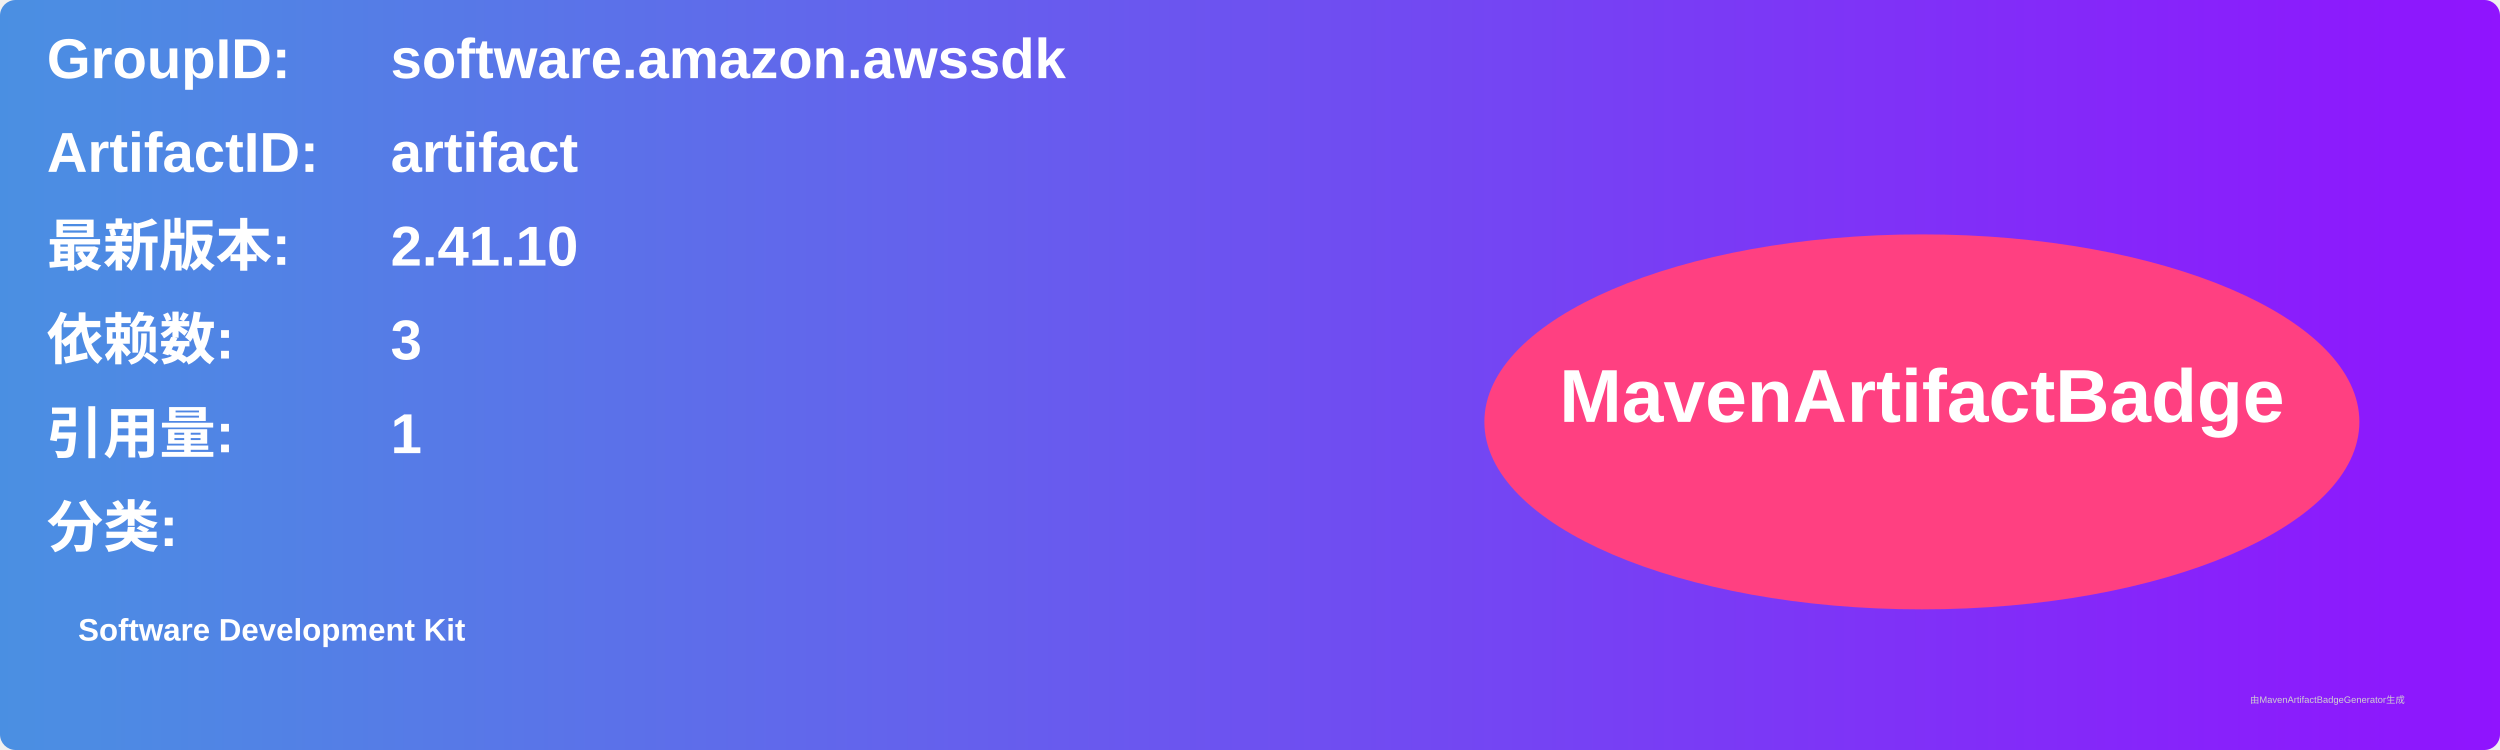
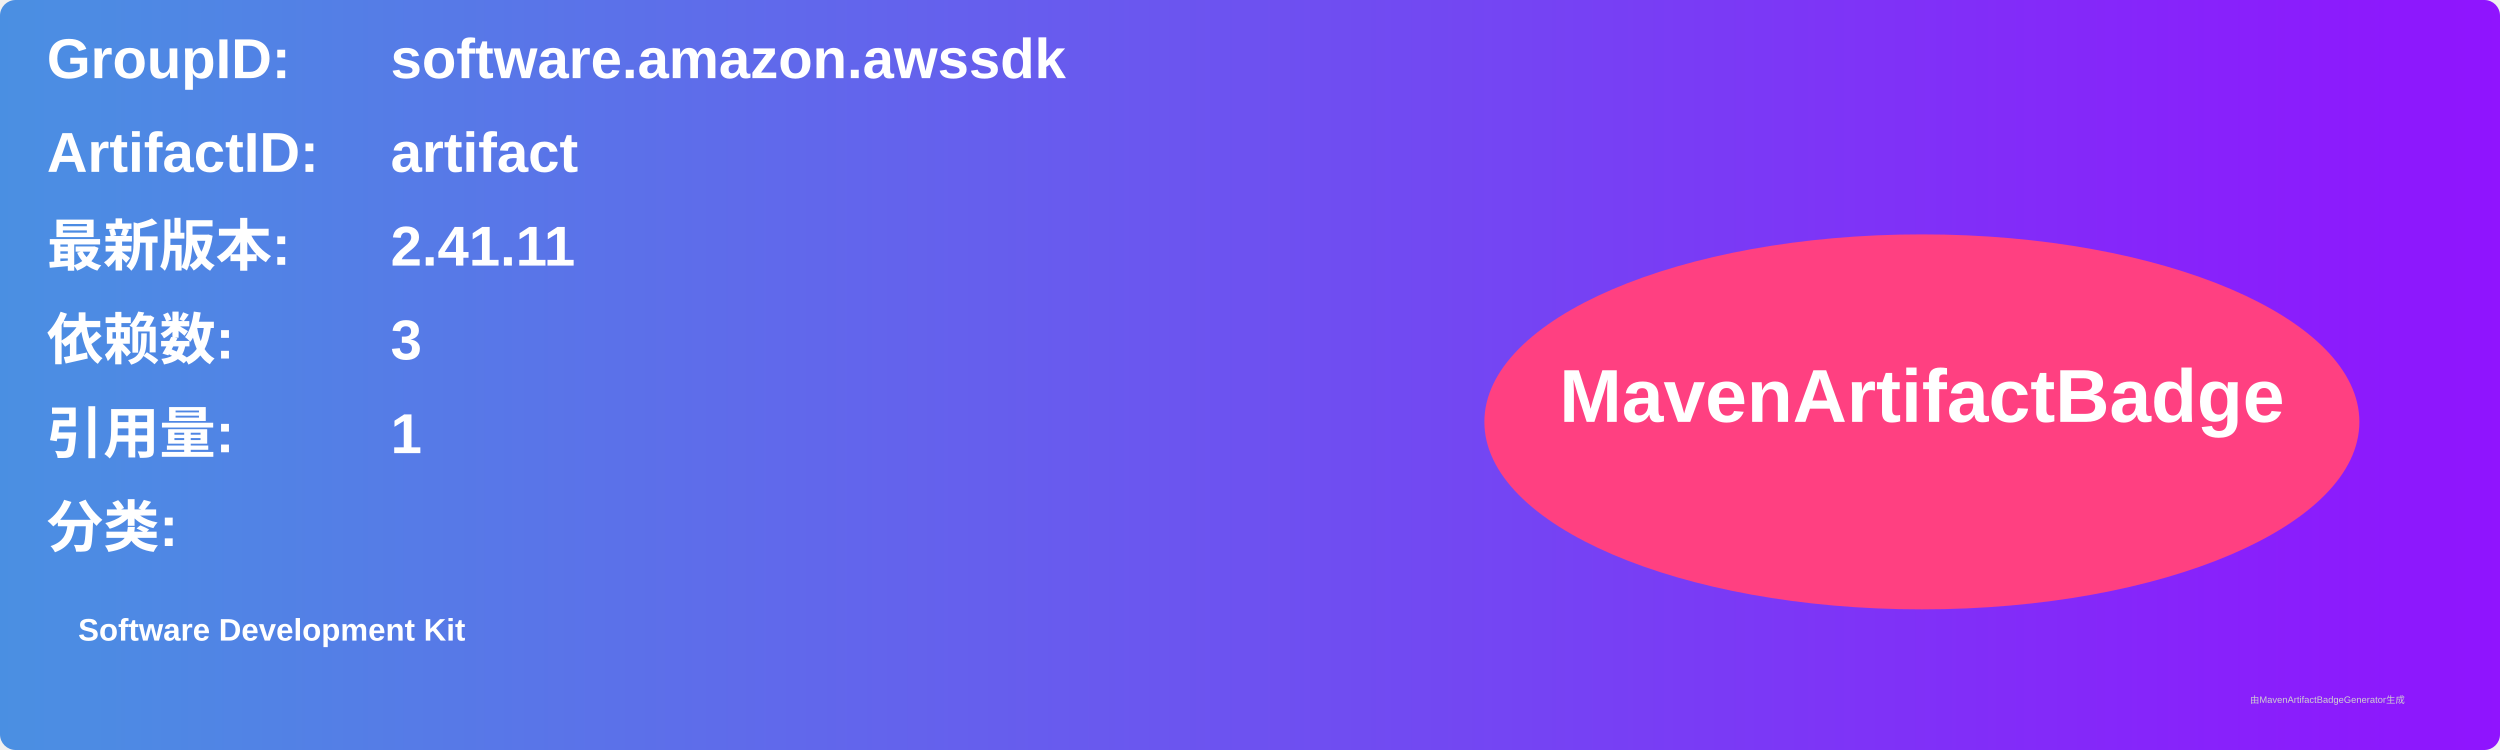
<svg xmlns="http://www.w3.org/2000/svg" width="800" height="240" viewBox="0 0 800 240">
  <linearGradient id="grad" x1="0%" y1="0%" x2="100%" y2="0%">
    <stop offset="0%" stop-color="#4a90e2" />
    <stop offset="100%" stop-color="#9013fe" />
  </linearGradient>
  <rect width="100%" height="100%" rx="5" ry="5" fill="url(#grad)" />
  <g transform="translate(15, 15)">
    <text x="0" y="10" font-family="Arial" font-size="18" fill="white" font-weight="bold" width="260">GroupID:</text>
    <text x="110" y="10" font-family="Arial" font-size="18" fill="white" font-weight="bold" width="460">software.amazon.awssdk</text>
    <text x="0" y="40" font-family="Arial" font-size="18" fill="white" font-weight="bold" width="260">ArtifactID:</text>
    <text x="110" y="40" font-family="Arial" font-size="18" fill="white" font-weight="bold" width="460">artifact</text>
    <text x="0" y="70" font-family="Arial" font-size="18" fill="white" font-weight="bold">最新版本:</text>
    <text x="110" y="70" font-family="Arial" font-size="18" fill="white" font-weight="bold">
-       <tspan font-weight="bold">2.41.10</tspan>
+       <tspan font-weight="bold">2.41.11</tspan>
    </text>
    <text x="0" y="100" font-family="Arial" font-size="18" fill="white" font-weight="bold">依赖数: </text>
    <text x="110" y="100" font-family="Arial" font-size="18" fill="white">
      <tspan font-weight="bold">3</tspan>
    </text>
    <text x="0" y="130" font-family="Arial" font-size="18" fill="white" font-weight="bold">引用量: </text>
    <text x="110" y="130" font-family="Arial" font-size="18" fill="white">
      <tspan font-weight="bold">1</tspan>
    </text>
    <text x="0" y="160" font-family="Arial" font-size="18" fill="white" font-weight="bold">分类:</text>
    <text x="10" y="190" font-family="Arial" font-size="10" fill="white">
      <tspan font-weight="bold">Software Development Kit</tspan>
    </text>
    <ellipse cx="600" cy="120" rx="140" ry="60" fill="#ff4081" />
    <text x="600" y="120" text-anchor="middle" font-family="Arial" font-size="24" fill="white" font-weight="bold">MavenArtifactBadge</text>
  </g>
  <text x="720" y="225" font-family="Arial" font-size="3" fill="#d0d0d0">由MavenArtifactBadgeGenerator生成</text>
</svg>
